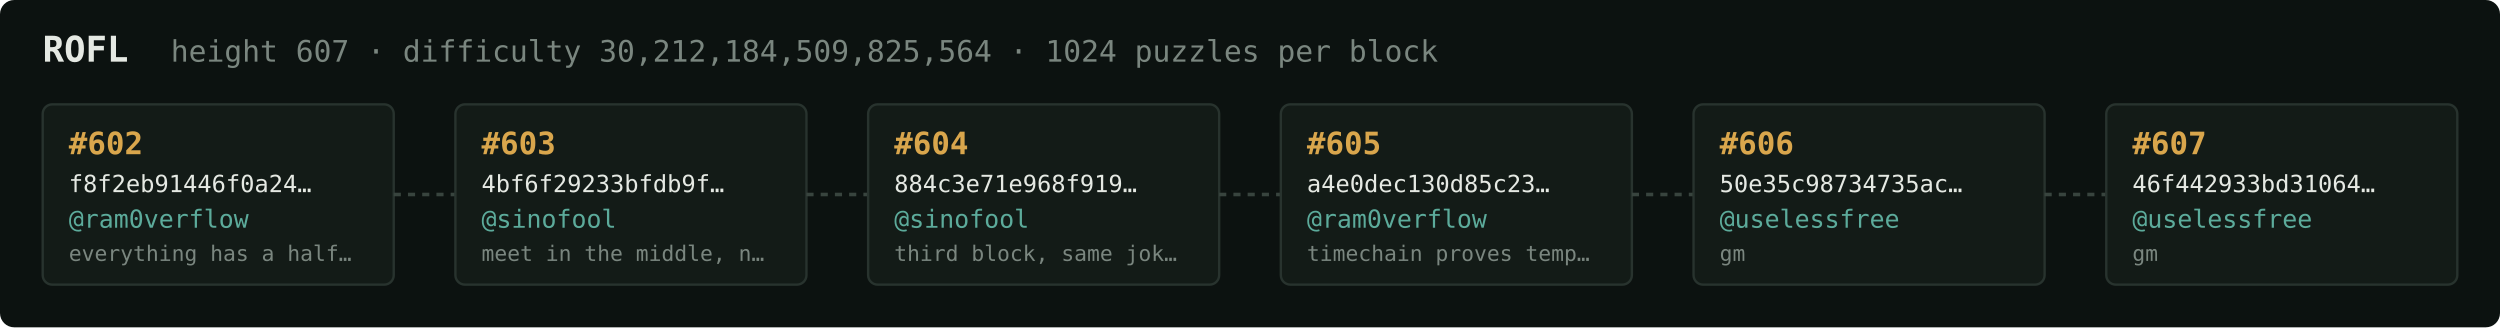
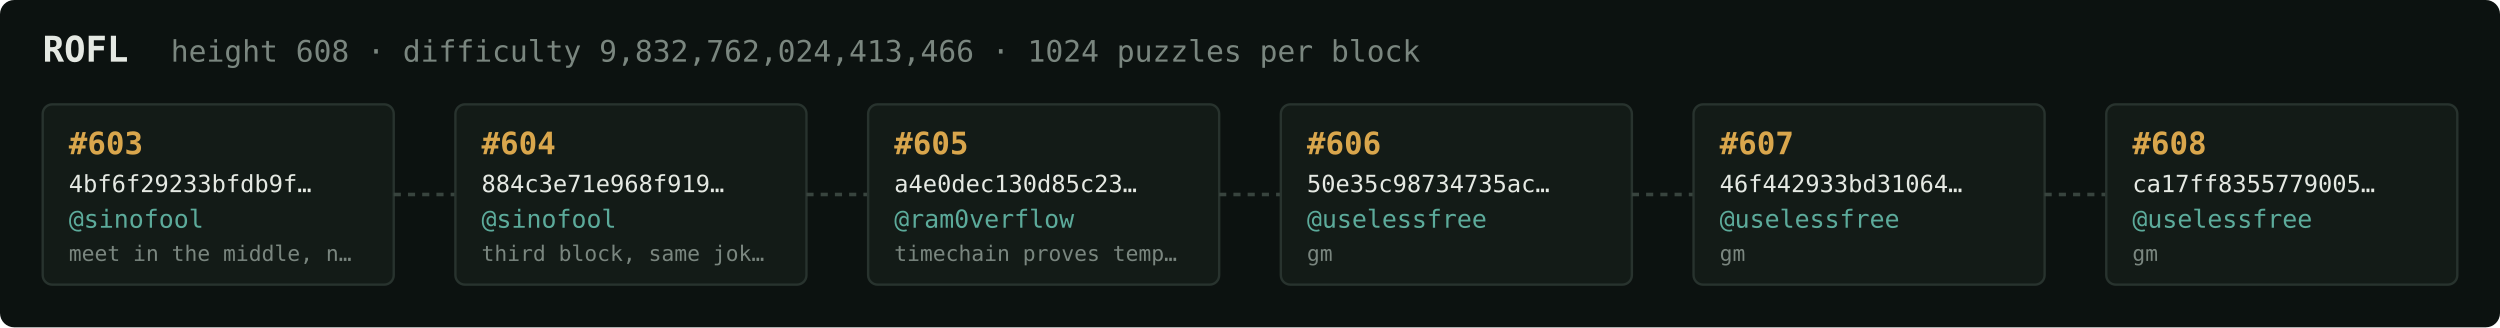
<svg xmlns="http://www.w3.org/2000/svg" width="1054" height="138" viewBox="0 0 1054 138" font-family="ui-monospace,SFMono-Regular,Menlo,monospace">
  <rect fill="#0c1210" width="1054" height="138" rx="6" />
  <text x="18" y="26" fill="#e5e9e3" font-size="15" font-weight="700">ROFL</text>
-   <text x="72" y="26" fill="#7a867f" font-size="12.5">height 607 · difficulty 30,212,184,509,825,564 · 1024 puzzles per block</text>
+   <text x="72" y="26" fill="#7a867f" font-size="12.5">height 608 · difficulty 9,832,762,024,413,466 · 1024 puzzles per block</text>
  <rect x="18" y="44" width="148" height="76" rx="4" fill="#131b17" stroke="#28332e" stroke-width="1" />
-   <text x="29" y="65" fill="#d9a64c" font-size="13" font-weight="700">#602</text>
-   <text x="29" y="81" fill="#e5e9e3" font-size="10">f8f2eb91446f0a24…</text>
-   <text x="29" y="96" fill="#5cab9b" font-size="10.5">@ram0verflow</text>
-   <text x="29" y="110" fill="#7a867f" font-size="9">everything has a half…</text>
+   <text x="29" y="65" fill="#d9a64c" font-size="13" font-weight="700">#603</text>
+   <text x="29" y="81" fill="#e5e9e3" font-size="10">4bf6f29233bfdb9f…</text>
+   <text x="29" y="96" fill="#5cab9b" font-size="10.5">@sinofool</text>
+   <text x="29" y="110" fill="#7a867f" font-size="9">meet in the middle, n…</text>
  <line x1="166" y1="82.0" x2="192" y2="82.0" stroke="#38443e" stroke-width="1.5" stroke-dasharray="3 3" />
  <rect x="192" y="44" width="148" height="76" rx="4" fill="#131b17" stroke="#28332e" stroke-width="1" />
-   <text x="203" y="65" fill="#d9a64c" font-size="13" font-weight="700">#603</text>
-   <text x="203" y="81" fill="#e5e9e3" font-size="10">4bf6f29233bfdb9f…</text>
+   <text x="203" y="65" fill="#d9a64c" font-size="13" font-weight="700">#604</text>
+   <text x="203" y="81" fill="#e5e9e3" font-size="10">884c3e71e968f919…</text>
  <text x="203" y="96" fill="#5cab9b" font-size="10.5">@sinofool</text>
-   <text x="203" y="110" fill="#7a867f" font-size="9">meet in the middle, n…</text>
+   <text x="203" y="110" fill="#7a867f" font-size="9">third block, same jok…</text>
  <line x1="340" y1="82.0" x2="366" y2="82.0" stroke="#38443e" stroke-width="1.5" stroke-dasharray="3 3" />
  <rect x="366" y="44" width="148" height="76" rx="4" fill="#131b17" stroke="#28332e" stroke-width="1" />
-   <text x="377" y="65" fill="#d9a64c" font-size="13" font-weight="700">#604</text>
-   <text x="377" y="81" fill="#e5e9e3" font-size="10">884c3e71e968f919…</text>
-   <text x="377" y="96" fill="#5cab9b" font-size="10.5">@sinofool</text>
-   <text x="377" y="110" fill="#7a867f" font-size="9">third block, same jok…</text>
+   <text x="377" y="65" fill="#d9a64c" font-size="13" font-weight="700">#605</text>
+   <text x="377" y="81" fill="#e5e9e3" font-size="10">a4e0dec130d85c23…</text>
+   <text x="377" y="96" fill="#5cab9b" font-size="10.5">@ram0verflow</text>
+   <text x="377" y="110" fill="#7a867f" font-size="9">timechain proves temp…</text>
  <line x1="514" y1="82.0" x2="540" y2="82.0" stroke="#38443e" stroke-width="1.5" stroke-dasharray="3 3" />
  <rect x="540" y="44" width="148" height="76" rx="4" fill="#131b17" stroke="#28332e" stroke-width="1" />
-   <text x="551" y="65" fill="#d9a64c" font-size="13" font-weight="700">#605</text>
-   <text x="551" y="81" fill="#e5e9e3" font-size="10">a4e0dec130d85c23…</text>
-   <text x="551" y="96" fill="#5cab9b" font-size="10.5">@ram0verflow</text>
-   <text x="551" y="110" fill="#7a867f" font-size="9">timechain proves temp…</text>
+   <text x="551" y="65" fill="#d9a64c" font-size="13" font-weight="700">#606</text>
+   <text x="551" y="81" fill="#e5e9e3" font-size="10">50e35c98734735ac…</text>
+   <text x="551" y="96" fill="#5cab9b" font-size="10.5">@uselessfree</text>
+   <text x="551" y="110" fill="#7a867f" font-size="9">gm</text>
  <line x1="688" y1="82.0" x2="714" y2="82.0" stroke="#38443e" stroke-width="1.5" stroke-dasharray="3 3" />
  <rect x="714" y="44" width="148" height="76" rx="4" fill="#131b17" stroke="#28332e" stroke-width="1" />
-   <text x="725" y="65" fill="#d9a64c" font-size="13" font-weight="700">#606</text>
-   <text x="725" y="81" fill="#e5e9e3" font-size="10">50e35c98734735ac…</text>
+   <text x="725" y="65" fill="#d9a64c" font-size="13" font-weight="700">#607</text>
+   <text x="725" y="81" fill="#e5e9e3" font-size="10">46f442933bd31064…</text>
  <text x="725" y="96" fill="#5cab9b" font-size="10.5">@uselessfree</text>
  <text x="725" y="110" fill="#7a867f" font-size="9">gm</text>
  <line x1="862" y1="82.0" x2="888" y2="82.0" stroke="#38443e" stroke-width="1.5" stroke-dasharray="3 3" />
  <rect x="888" y="44" width="148" height="76" rx="4" fill="#131b17" stroke="#28332e" stroke-width="1" />
-   <text x="899" y="65" fill="#d9a64c" font-size="13" font-weight="700">#607</text>
-   <text x="899" y="81" fill="#e5e9e3" font-size="10">46f442933bd31064…</text>
+   <text x="899" y="65" fill="#d9a64c" font-size="13" font-weight="700">#608</text>
+   <text x="899" y="81" fill="#e5e9e3" font-size="10">ca17ff8355779005…</text>
  <text x="899" y="96" fill="#5cab9b" font-size="10.5">@uselessfree</text>
  <text x="899" y="110" fill="#7a867f" font-size="9">gm</text>
</svg>
